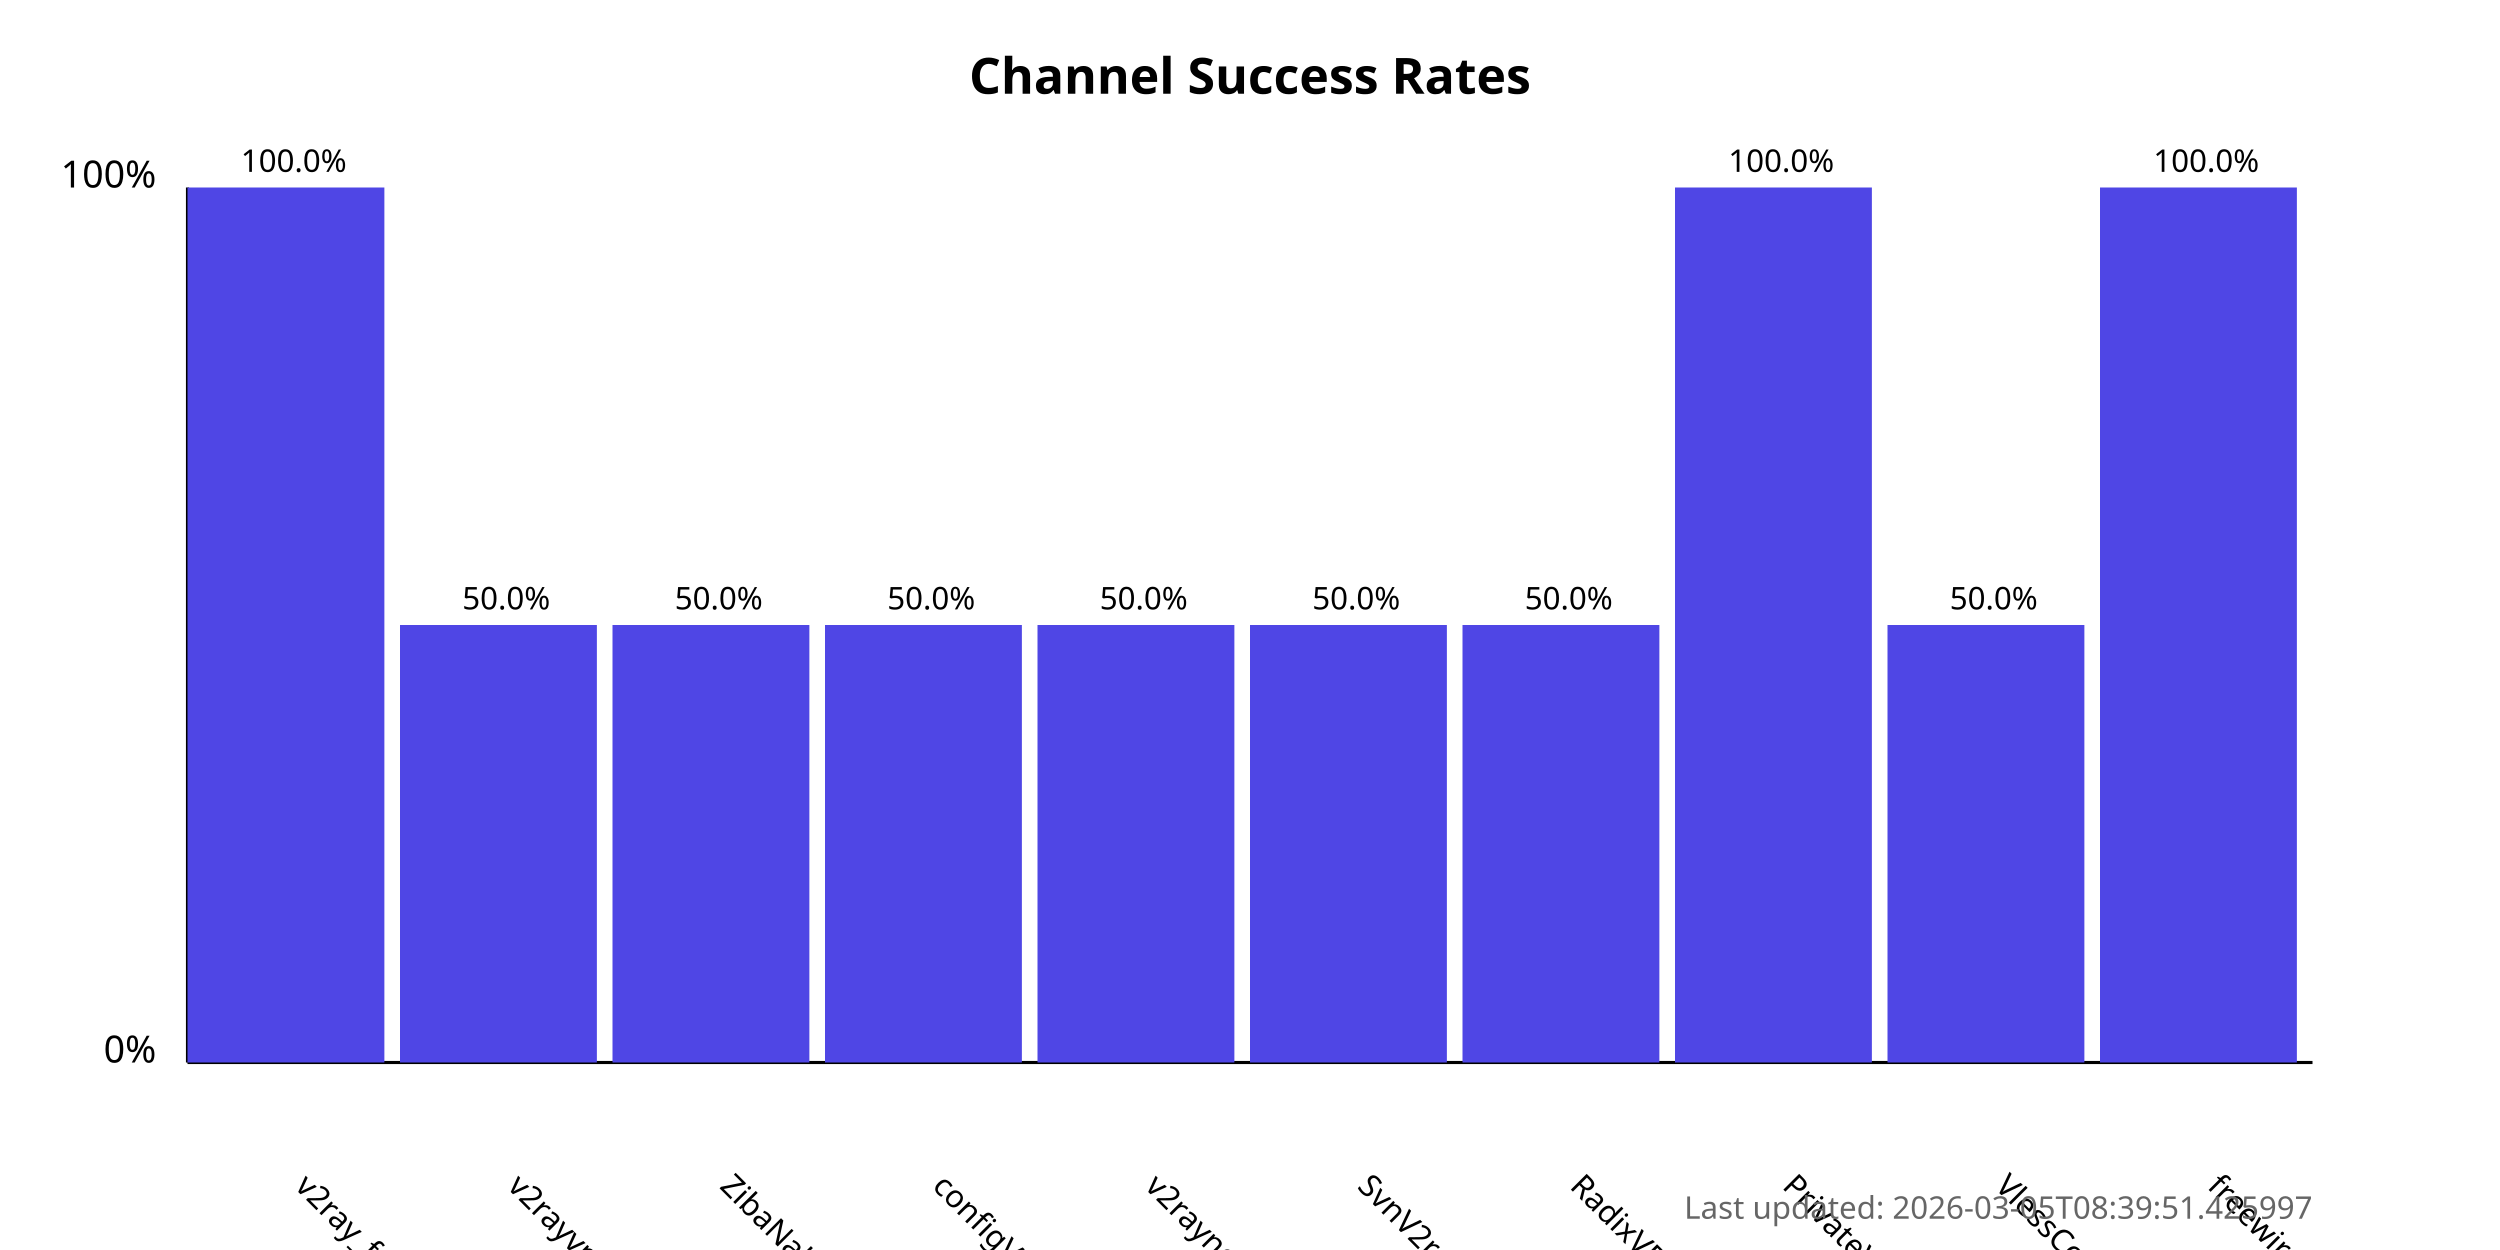
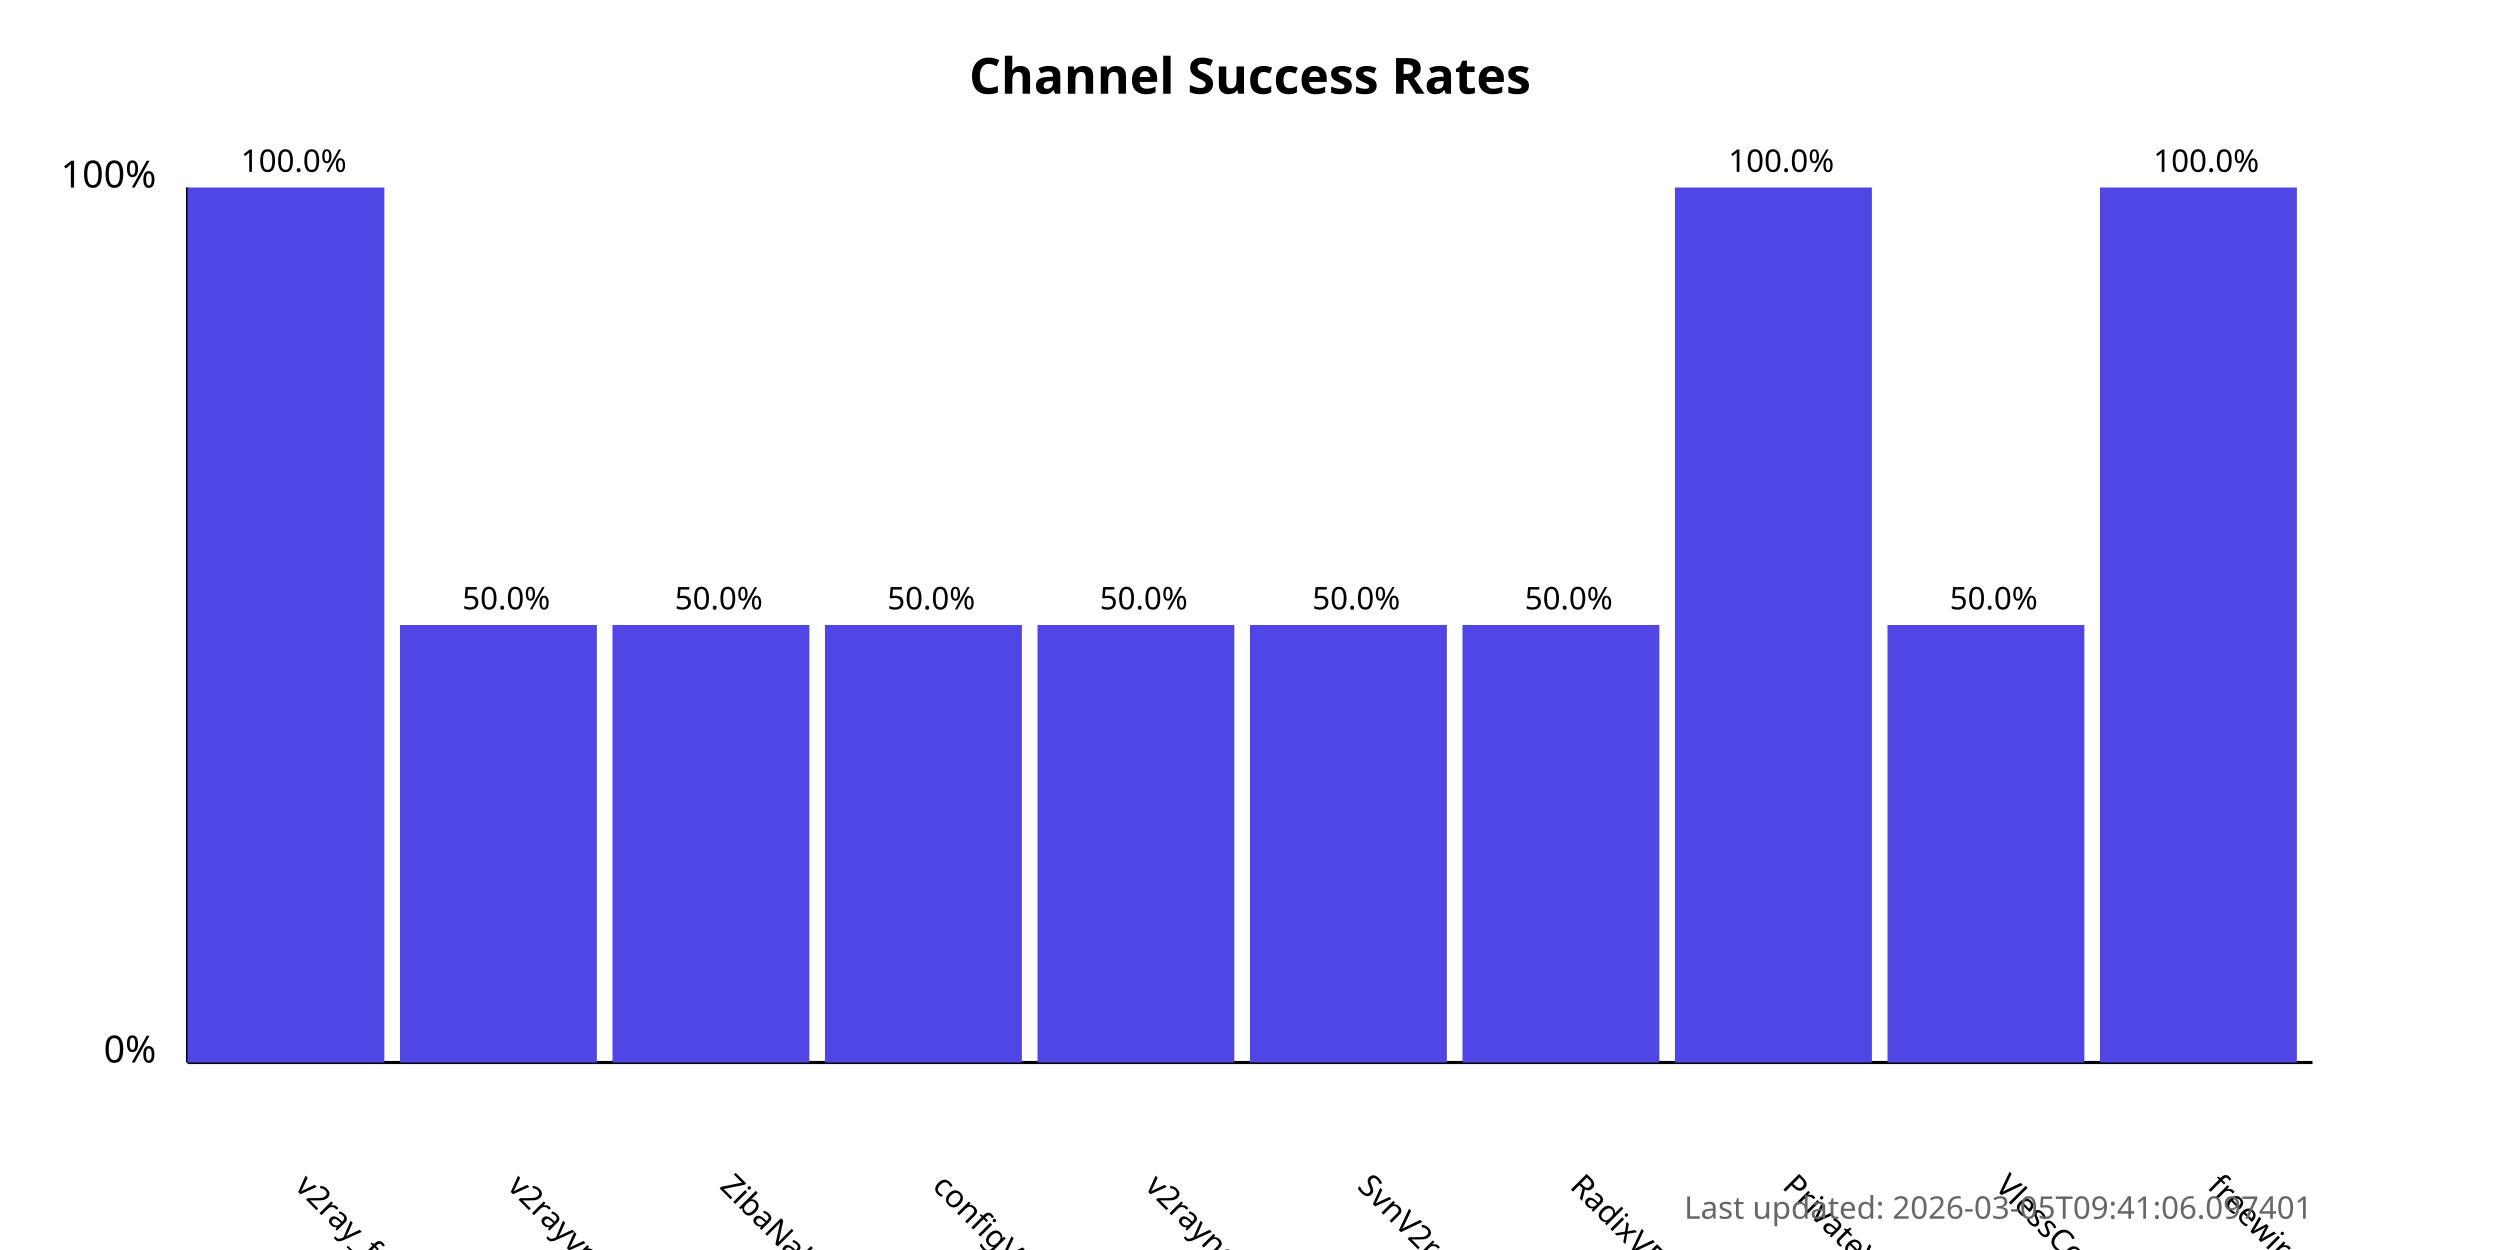
<svg xmlns="http://www.w3.org/2000/svg" width="800" height="400">
  <style>
            .chart-title { font: bold 16px sans-serif; }
            .axis-label { font: 12px sans-serif; }
            .tick-label { font: 10px sans-serif; }
            .bar { fill: #4f46e5; }
            .bar:hover { fill: #6366f1; }
            .timestamp { font: 10px sans-serif; fill: #666; }
        </style>
  <text x="400.0" y="30" text-anchor="middle" class="chart-title">
            Channel Success Rates
        </text>
  <line x1="60" y1="340" x2="60" y2="60" stroke="black" stroke-width="1" />
  <line x1="60" y1="340" x2="740" y2="340" stroke="black" stroke-width="1" />
  <text x="50" y="340" text-anchor="end" class="axis-label">0%</text>
  <text x="50" y="60" text-anchor="end" class="axis-label">100%</text>
  <g>
    <rect x="60" y="60.0" width="63.0" height="280.0" class="bar" />
    <text x="94.0" y="380" transform="rotate(45, 94.0, 380)" text-anchor="start" class="tick-label">
                v2ray_free_conf
            </text>
    <text x="94.0" y="55.0" text-anchor="middle" class="tick-label">
                100.0%
            </text>
  </g>
  <g>
    <rect x="128.0" y="200.0" width="63.0" height="140.0" class="bar" />
    <text x="162.0" y="380" transform="rotate(45, 162.0, 380)" text-anchor="start" class="tick-label">
                v2rayvpno
            </text>
    <text x="162.0" y="195.0" text-anchor="middle" class="tick-label">
                50.0%
            </text>
  </g>
  <g>
    <rect x="196.0" y="200.0" width="63.0" height="140.0" class="bar" />
    <text x="230.0" y="380" transform="rotate(45, 230.0, 380)" text-anchor="start" class="tick-label">
                ZibaNabz
            </text>
    <text x="230.0" y="195.0" text-anchor="middle" class="tick-label">
                50.0%
            </text>
  </g>
  <g>
    <rect x="264.0" y="200.0" width="63.0" height="140.0" class="bar" />
    <text x="298.0" y="380" transform="rotate(45, 298.0, 380)" text-anchor="start" class="tick-label">
                configV2rayForFree
            </text>
    <text x="298.0" y="195.0" text-anchor="middle" class="tick-label">
                50.0%
            </text>
  </g>
  <g>
    <rect x="332.0" y="200.0" width="63.0" height="140.0" class="bar" />
    <text x="366.0" y="380" transform="rotate(45, 366.0, 380)" text-anchor="start" class="tick-label">
                v2rayngvpn
            </text>
    <text x="366.0" y="195.0" text-anchor="middle" class="tick-label">
                50.0%
            </text>
  </g>
  <g>
    <rect x="400.0" y="200.0" width="63.0" height="140.0" class="bar" />
    <text x="434.0" y="380" transform="rotate(45, 434.0, 380)" text-anchor="start" class="tick-label">
                SvnV2ray
            </text>
    <text x="434.0" y="195.0" text-anchor="middle" class="tick-label">
                50.0%
            </text>
  </g>
  <g>
    <rect x="468.0" y="200.0" width="63.0" height="140.0" class="bar" />
    <text x="502.0" y="380" transform="rotate(45, 502.0, 380)" text-anchor="start" class="tick-label">
                RadixVPN
            </text>
    <text x="502.0" y="195.0" text-anchor="middle" class="tick-label">
                50.0%
            </text>
  </g>
  <g>
    <rect x="536.0" y="60.0" width="63.0" height="280.0" class="bar" />
    <text x="570.0" y="380" transform="rotate(45, 570.0, 380)" text-anchor="start" class="tick-label">
                PrivateVPNs
            </text>
    <text x="570.0" y="55.0" text-anchor="middle" class="tick-label">
                100.0%
            </text>
  </g>
  <g>
    <rect x="604.0" y="200.0" width="63.0" height="140.0" class="bar" />
    <text x="638.0" y="380" transform="rotate(45, 638.0, 380)" text-anchor="start" class="tick-label">
                VlessConfig
            </text>
    <text x="638.0" y="195.0" text-anchor="middle" class="tick-label">
                50.0%
            </text>
  </g>
  <g>
    <rect x="672.0" y="60.0" width="63.0" height="280.0" class="bar" />
    <text x="706.0" y="380" transform="rotate(45, 706.0, 380)" text-anchor="start" class="tick-label">
                freewireguard
            </text>
    <text x="706.0" y="55.0" text-anchor="middle" class="tick-label">
                100.0%
            </text>
  </g>
  <text x="740" y="390" text-anchor="end" class="timestamp">
-             Last updated: 2026-03-05T08:39:51.425997
+             Last updated: 2026-03-05T09:41:06.097401
        </text>
</svg>
